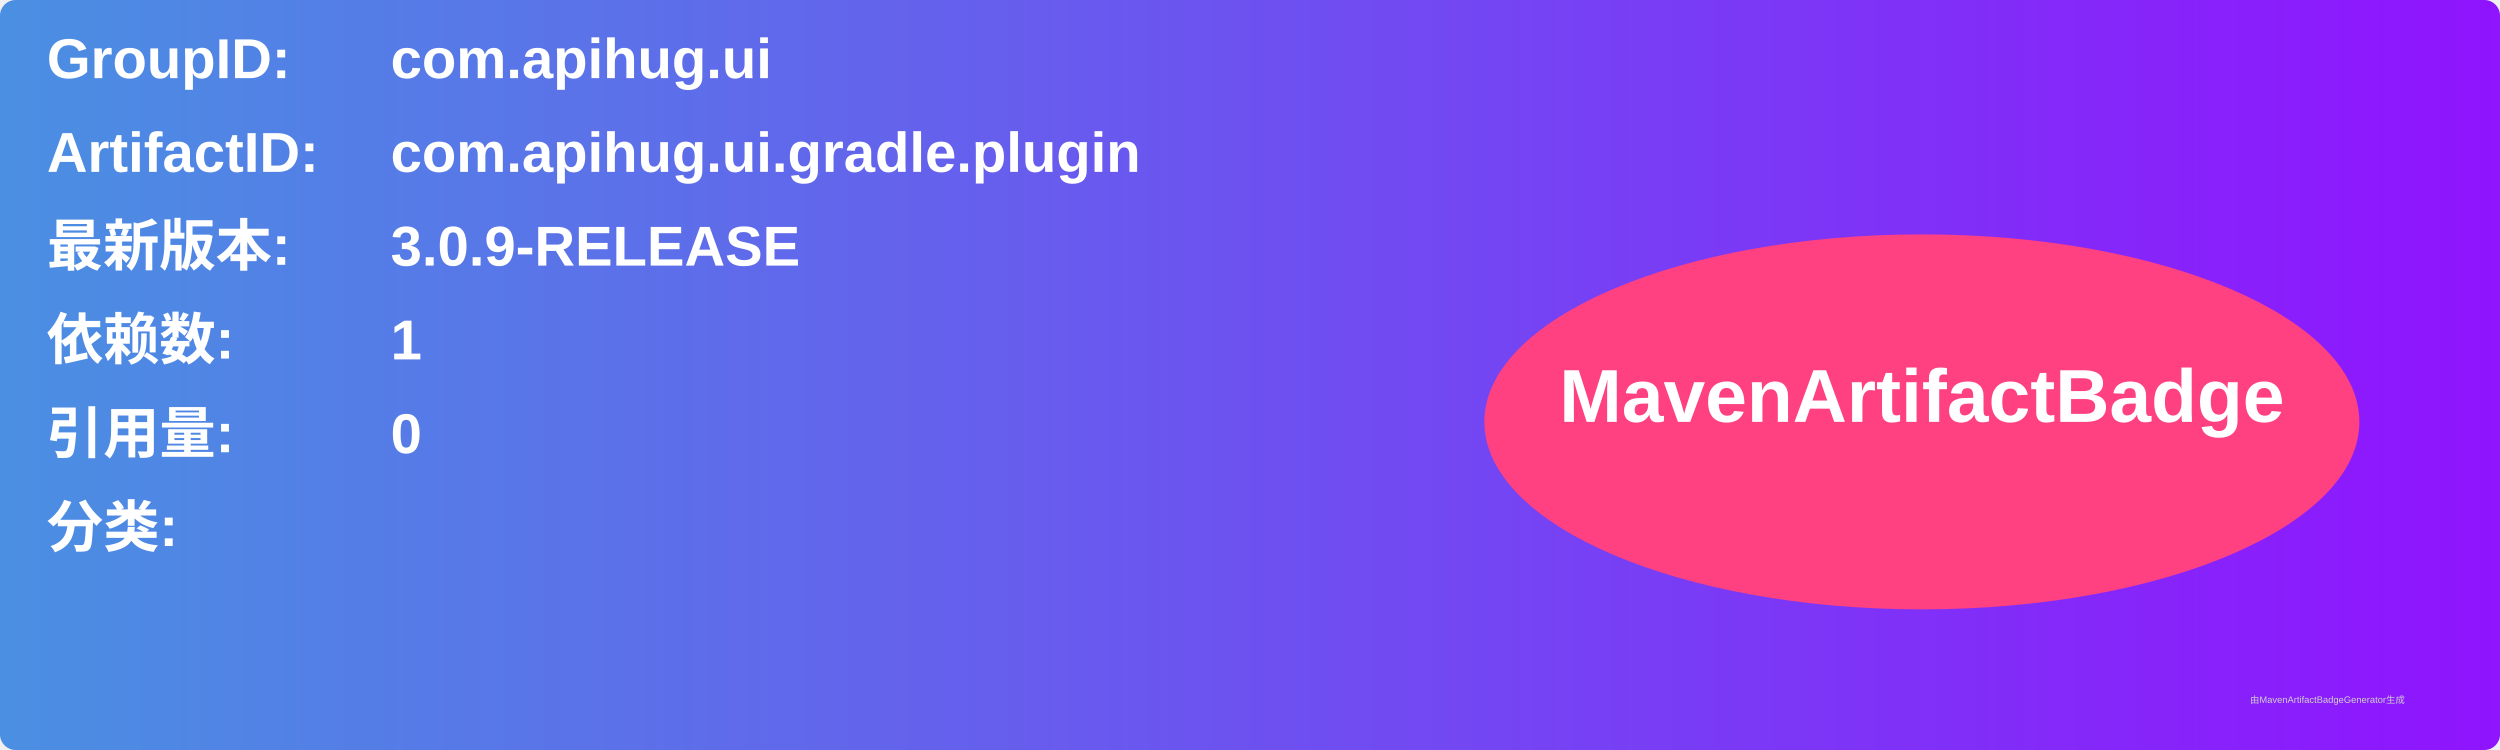
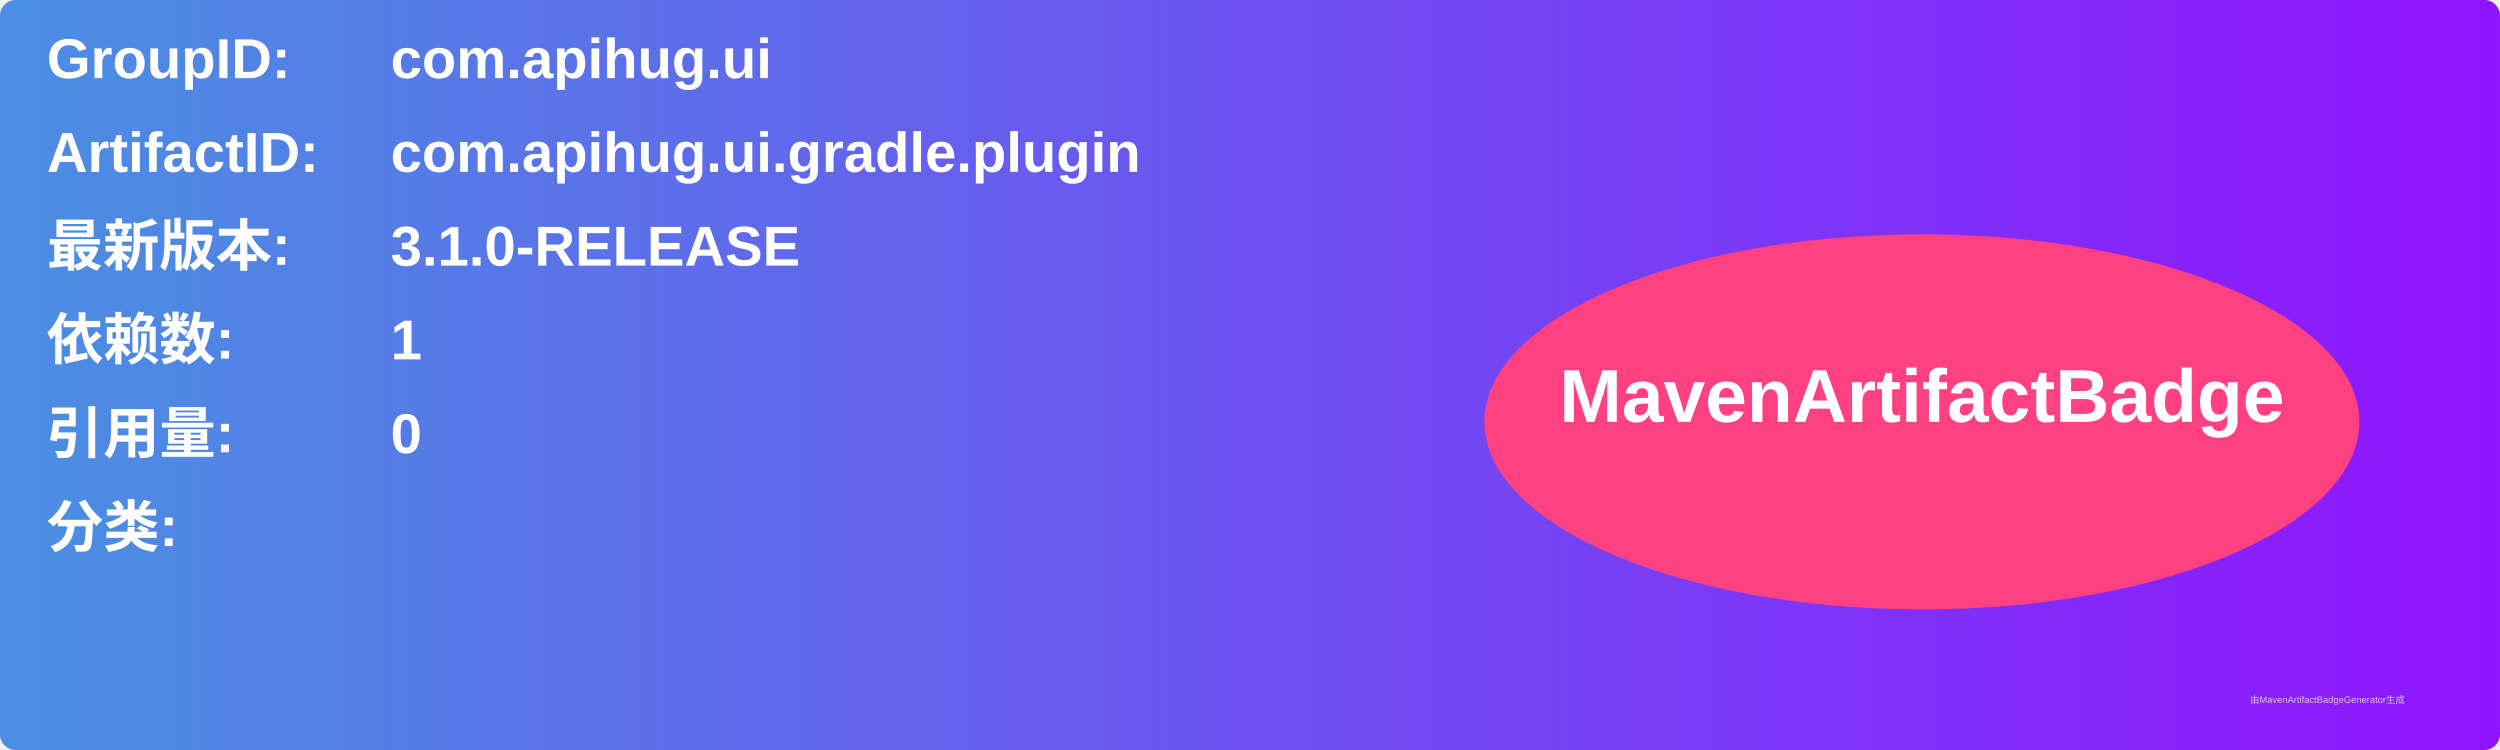
<svg xmlns="http://www.w3.org/2000/svg" width="800" height="240" viewBox="0 0 800 240">
  <linearGradient id="grad" x1="0%" y1="0%" x2="100%" y2="0%">
    <stop offset="0%" stop-color="#4a90e2" />
    <stop offset="100%" stop-color="#9013fe" />
  </linearGradient>
  <rect width="100%" height="100%" rx="5" ry="5" fill="url(#grad)" />
  <g transform="translate(15, 15)">
    <text x="0" y="10" font-family="Arial" font-size="18" fill="white" font-weight="bold" width="260">GroupID:</text>
    <text x="110" y="10" font-family="Arial" font-size="18" fill="white" font-weight="bold" width="460">com.apihug.ui</text>
    <text x="0" y="40" font-family="Arial" font-size="18" fill="white" font-weight="bold" width="260">ArtifactID:</text>
    <text x="110" y="40" font-family="Arial" font-size="18" fill="white" font-weight="bold" width="460">com.apihug.ui.gradle.plugin</text>
    <text x="0" y="70" font-family="Arial" font-size="18" fill="white" font-weight="bold">最新版本:</text>
    <text x="110" y="70" font-family="Arial" font-size="18" fill="white" font-weight="bold">
-       <tspan font-weight="bold">3.0.9-RELEASE</tspan>
+       <tspan font-weight="bold">3.1.0-RELEASE</tspan>
    </text>
    <text x="0" y="100" font-family="Arial" font-size="18" fill="white" font-weight="bold">依赖数: </text>
    <text x="110" y="100" font-family="Arial" font-size="18" fill="white">
      <tspan font-weight="bold">1</tspan>
    </text>
    <text x="0" y="130" font-family="Arial" font-size="18" fill="white" font-weight="bold">引用量: </text>
    <text x="110" y="130" font-family="Arial" font-size="18" fill="white">
      <tspan font-weight="bold">0</tspan>
    </text>
    <text x="0" y="160" font-family="Arial" font-size="18" fill="white" font-weight="bold">分类:</text>
    <text x="10" y="190" font-family="Arial" font-size="10" fill="white">
      <tspan font-weight="bold" />
    </text>
    <ellipse cx="600" cy="120" rx="140" ry="60" fill="#ff4081" />
    <text x="600" y="120" text-anchor="middle" font-family="Arial" font-size="24" fill="white" font-weight="bold">MavenArtifactBadge</text>
  </g>
  <text x="720" y="225" font-family="Arial" font-size="3" fill="#d0d0d0">由MavenArtifactBadgeGenerator生成</text>
</svg>
